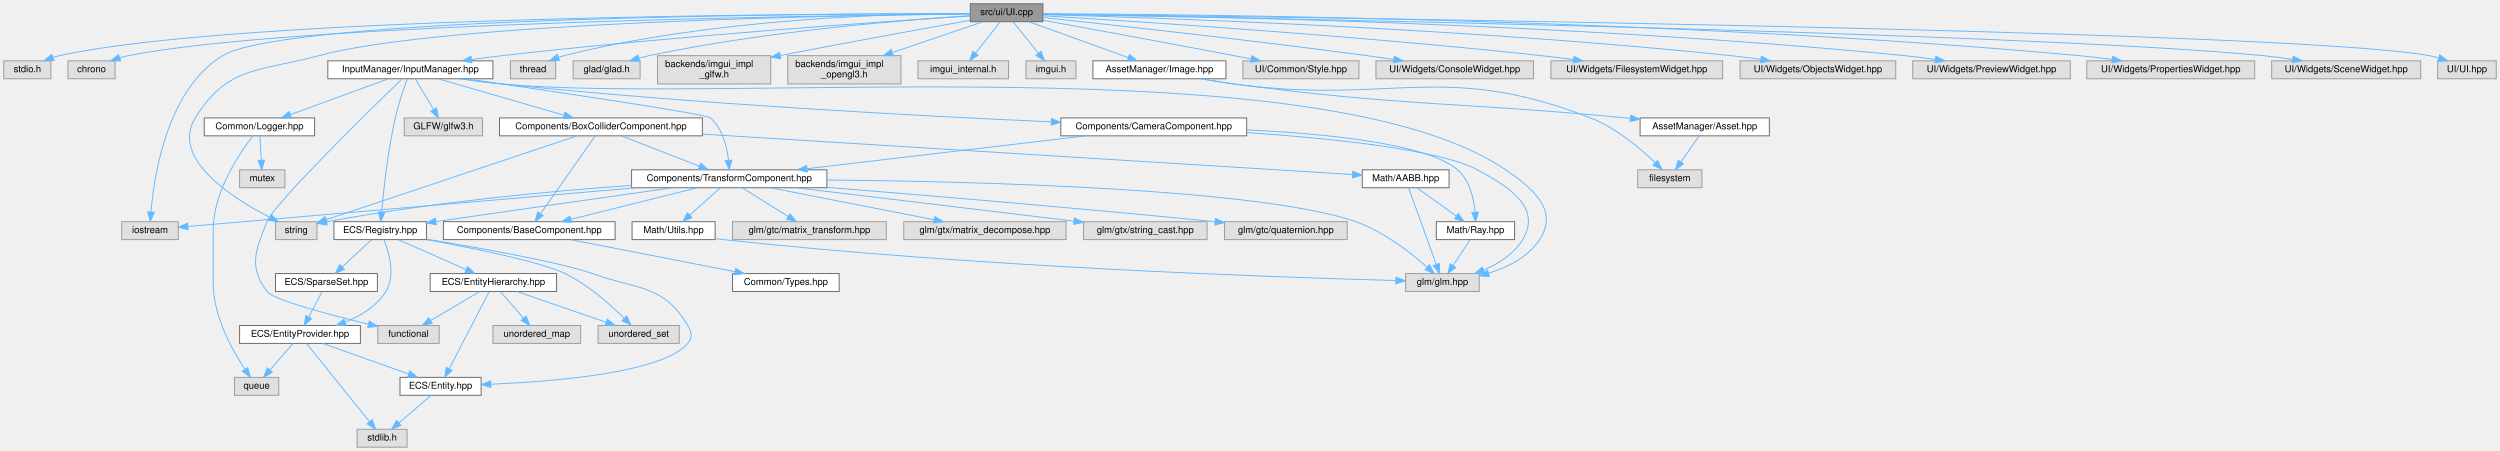
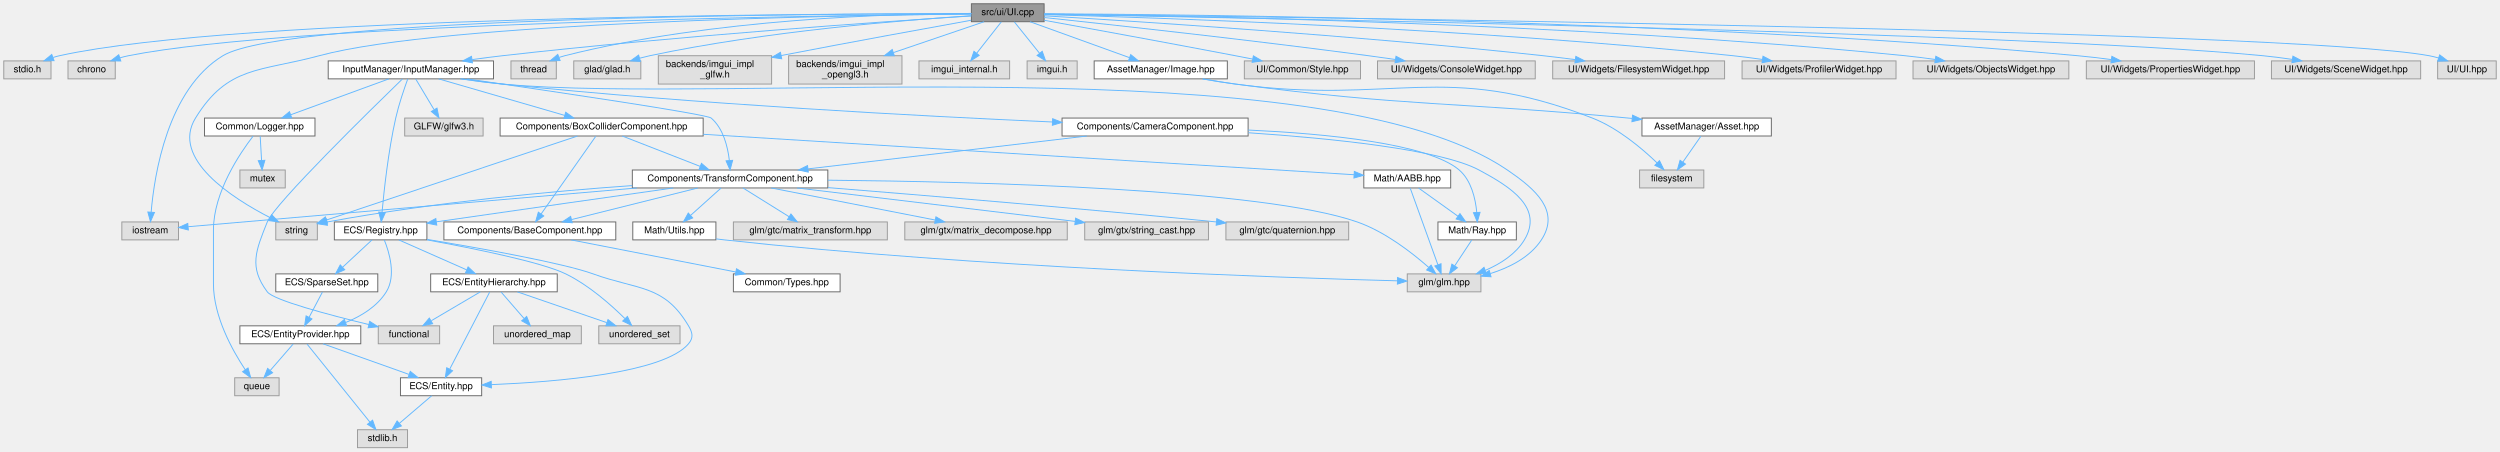
- <svg xmlns="http://www.w3.org/2000/svg" xmlns:xlink="http://www.w3.org/1999/xlink" width="2650pt" height="478pt" viewBox="0.00 0.00 2650.00 478.00">
+ <svg xmlns="http://www.w3.org/2000/svg" xmlns:xlink="http://www.w3.org/1999/xlink" width="2647pt" height="478pt" viewBox="0.00 0.00 2647.00 478.00">
  <g id="graph0" class="graph" transform="scale(1 1) rotate(0) translate(4 474)">
    <g id="Node000001" class="node">
      <g id="a_Node000001">
        <a xlink:title=" ">
          <polygon fill="#999999" stroke="#666666" points="1101.5,-470 1024.5,-470 1024.5,-451 1101.5,-451 1101.5,-470" />
          <text text-anchor="middle" x="1063" y="-458" font-family="Helvetica,sans-Serif" font-size="10.00">src/ui/UI.cpp</text>
        </a>
      </g>
    </g>
    <g id="Node000002" class="node">
      <g id="a_Node000002">
        <a xlink:title=" ">
          <polygon fill="#e0e0e0" stroke="#999999" points="50,-409.5 0,-409.5 0,-390.5 50,-390.5 50,-409.5" />
          <text text-anchor="middle" x="25" y="-397.5" font-family="Helvetica,sans-Serif" font-size="10.00">stdio.h</text>
        </a>
      </g>
    </g>
    <g id="edge1_Node000001_Node000002" class="edge">
      <g id="a_edge1_Node000001_Node000002">
        <a xlink:title=" ">
          <path fill="none" stroke="#63b8ff" d="M1024.31,-459.56C863.56,-459.56 248,-456.76 59,-415 56.77,-414.51 54.5,-413.88 52.25,-413.16" />
          <polygon fill="#63b8ff" stroke="#63b8ff" points="53.22,-409.79 42.62,-409.61 50.79,-416.36 53.22,-409.79" />
        </a>
      </g>
    </g>
    <g id="Node000003" class="node">
      <g id="a_Node000003">
        <a xlink:title=" ">
          <polygon fill="#e0e0e0" stroke="#999999" points="118,-409.5 68,-409.5 68,-390.5 118,-390.5 118,-409.5" />
          <text text-anchor="middle" x="93" y="-397.5" font-family="Helvetica,sans-Serif" font-size="10.00">chrono</text>
        </a>
      </g>
    </g>
    <g id="edge2_Node000001_Node000003" class="edge">
      <g id="a_edge2_Node000001_Node000003">
        <a xlink:title=" ">
          <path fill="none" stroke="#63b8ff" d="M1024.35,-459.18C871.23,-457.66 306.98,-449.78 132,-415 128.99,-414.4 125.91,-413.62 122.85,-412.72" />
          <polygon fill="#63b8ff" stroke="#63b8ff" points="123.91,-409.39 113.32,-409.58 121.72,-416.03 123.91,-409.39" />
        </a>
      </g>
    </g>
    <g id="Node000004" class="node">
      <g id="a_Node000004">
        <a xlink:title=" ">
          <polygon fill="#e0e0e0" stroke="#999999" points="185,-239 125,-239 125,-220 185,-220 185,-239" />
          <text text-anchor="middle" x="155" y="-227" font-family="Helvetica,sans-Serif" font-size="10.00">iostream</text>
        </a>
      </g>
    </g>
    <g id="edge3_Node000001_Node000004" class="edge">
      <g id="a_edge3_Node000001_Node000004">
        <a xlink:title=" ">
          <path fill="none" stroke="#63b8ff" d="M1024.48,-459.55C869.97,-459.48 300.25,-456.4 232,-415 173.39,-379.44 159.38,-288.93 156.04,-249.43" />
          <polygon fill="#63b8ff" stroke="#63b8ff" points="159.53,-249.05 155.33,-239.32 152.54,-249.54 159.53,-249.05" />
        </a>
      </g>
    </g>
    <g id="Node000005" class="node">
      <g id="a_Node000005">
        <a xlink:title=" ">
          <polygon fill="#e0e0e0" stroke="#999999" points="332,-239 288,-239 288,-220 332,-220 332,-239" />
          <text text-anchor="middle" x="310" y="-227" font-family="Helvetica,sans-Serif" font-size="10.00">string</text>
        </a>
      </g>
    </g>
    <g id="edge4_Node000001_Node000005" class="edge">
      <g id="a_edge4_Node000001_Node000005">
        <a xlink:title=" ">
          <path fill="none" stroke="#63b8ff" d="M1024.4,-459.19C893.31,-457.82 466.05,-450.67 334,-415 271.06,-398 237.19,-404.51 203,-349 176.49,-305.96 242.06,-264.1 281.96,-243.58" />
          <polygon fill="#63b8ff" stroke="#63b8ff" points="283.62,-246.67 291.01,-239.07 280.5,-240.41 283.62,-246.67" />
        </a>
      </g>
    </g>
    <g id="Node000006" class="node">
      <g id="a_Node000006">
        <a xlink:title=" ">
          <polygon fill="#e0e0e0" stroke="#999999" points="585,-409.5 537,-409.5 537,-390.5 585,-390.5 585,-409.5" />
          <text text-anchor="middle" x="561" y="-397.5" font-family="Helvetica,sans-Serif" font-size="10.00">thread</text>
        </a>
      </g>
    </g>
    <g id="edge5_Node000001_Node000006" class="edge">
      <g id="a_edge5_Node000001_Node000006">
        <a xlink:title=" ">
          <path fill="none" stroke="#63b8ff" d="M1024.33,-459.8C943.24,-459.56 750,-454.49 594,-415 592.05,-414.51 590.08,-413.92 588.1,-413.26" />
          <polygon fill="#63b8ff" stroke="#63b8ff" points="589.06,-409.88 578.47,-409.58 586.56,-416.42 589.06,-409.88" />
        </a>
      </g>
    </g>
    <g id="Node000007" class="node">
      <g id="a_Node000007">
        <a xlink:title=" ">
          <polygon fill="#e0e0e0" stroke="#999999" points="674.5,-409.5 603.5,-409.5 603.5,-390.5 674.5,-390.5 674.5,-409.5" />
          <text text-anchor="middle" x="639" y="-397.5" font-family="Helvetica,sans-Serif" font-size="10.00">glad/glad.h</text>
        </a>
      </g>
    </g>
    <g id="edge6_Node000001_Node000007" class="edge">
      <g id="a_edge6_Node000001_Node000007">
        <a xlink:title=" ">
          <path fill="none" stroke="#63b8ff" d="M1024.42,-457.33C955.47,-452.93 806.81,-441.08 684,-415 680.53,-414.26 676.95,-413.38 673.39,-412.41" />
          <polygon fill="#63b8ff" stroke="#63b8ff" points="674.12,-408.98 663.54,-409.53 672.16,-415.69 674.12,-408.98" />
        </a>
      </g>
    </g>
    <g id="Node000008" class="node">
      <g id="a_Node000008">
        <a xlink:title=" ">
          <polygon fill="#e0e0e0" stroke="#999999" points="813,-415 693,-415 693,-385 813,-385 813,-415" />
          <text text-anchor="start" x="701" y="-403" font-family="Helvetica,sans-Serif" font-size="10.00">backends/imgui_impl</text>
          <text text-anchor="middle" x="753" y="-392" font-family="Helvetica,sans-Serif" font-size="10.00">_glfw.h</text>
        </a>
      </g>
    </g>
    <g id="edge7_Node000001_Node000008" class="edge">
      <g id="a_edge7_Node000001_Node000008">
        <a xlink:title=" ">
          <path fill="none" stroke="#63b8ff" d="M1024.14,-452.54C978.43,-444.31 899.99,-430.03 823.06,-415.19" />
          <polygon fill="#63b8ff" stroke="#63b8ff" points="823.68,-411.74 813.2,-413.28 822.35,-418.61 823.68,-411.74" />
        </a>
      </g>
    </g>
    <g id="Node000009" class="node">
      <g id="a_Node000009">
        <a xlink:title=" ">
          <polygon fill="#e0e0e0" stroke="#999999" points="951,-415 831,-415 831,-385 951,-385 951,-415" />
          <text text-anchor="start" x="839" y="-403" font-family="Helvetica,sans-Serif" font-size="10.00">backends/imgui_impl</text>
          <text text-anchor="middle" x="891" y="-392" font-family="Helvetica,sans-Serif" font-size="10.00">_opengl3.h</text>
        </a>
      </g>
    </g>
    <g id="edge8_Node000001_Node000009" class="edge">
      <g id="a_edge8_Node000001_Node000009">
        <a xlink:title=" ">
          <path fill="none" stroke="#63b8ff" d="M1037.99,-450.99C1012.91,-442.46 973.58,-429.09 941.91,-418.32" />
          <polygon fill="#63b8ff" stroke="#63b8ff" points="942.95,-414.97 932.35,-415.06 940.69,-421.6 942.95,-414.97" />
        </a>
      </g>
    </g>
    <g id="Node000010" class="node">
      <g id="a_Node000010">
        <a xlink:title=" ">
          <polygon fill="#e0e0e0" stroke="#999999" points="1065,-409.5 969,-409.5 969,-390.5 1065,-390.5 1065,-409.5" />
          <text text-anchor="middle" x="1017" y="-397.5" font-family="Helvetica,sans-Serif" font-size="10.00">imgui_internal.h</text>
        </a>
      </g>
    </g>
    <g id="edge9_Node000001_Node000010" class="edge">
      <g id="a_edge9_Node000001_Node000010">
        <a xlink:title=" ">
          <path fill="none" stroke="#63b8ff" d="M1056.21,-450.87C1049.35,-442.14 1038.57,-428.43 1030.05,-417.59" />
          <polygon fill="#63b8ff" stroke="#63b8ff" points="1032.75,-415.36 1023.82,-409.67 1027.25,-419.69 1032.75,-415.36" />
        </a>
      </g>
    </g>
    <g id="Node000011" class="node">
      <g id="a_Node000011">
        <a xlink:title=" ">
          <polygon fill="#e0e0e0" stroke="#999999" points="1136.5,-409.5 1083.5,-409.5 1083.5,-390.5 1136.5,-390.5 1136.5,-409.5" />
          <text text-anchor="middle" x="1110" y="-397.5" font-family="Helvetica,sans-Serif" font-size="10.00">imgui.h</text>
        </a>
      </g>
    </g>
    <g id="edge10_Node000001_Node000011" class="edge">
      <g id="a_edge10_Node000001_Node000011">
        <a xlink:title=" ">
          <path fill="none" stroke="#63b8ff" d="M1069.94,-450.87C1076.95,-442.14 1087.96,-428.43 1096.67,-417.59" />
          <polygon fill="#63b8ff" stroke="#63b8ff" points="1099.5,-419.66 1103.04,-409.67 1094.04,-415.27 1099.5,-419.66" />
        </a>
      </g>
    </g>
    <g id="Node000012" class="node">
      <g id="a_Node000012">
        <a xlink:href="_image_8hpp.html" target="_top" xlink:title=" ">
          <polygon fill="white" stroke="#666666" points="1295.5,-409.5 1154.5,-409.5 1154.5,-390.5 1295.5,-390.5 1295.5,-409.5" />
          <text text-anchor="middle" x="1225" y="-397.5" font-family="Helvetica,sans-Serif" font-size="10.00">AssetManager/Image.hpp</text>
        </a>
      </g>
    </g>
    <g id="edge11_Node000001_Node000012" class="edge">
      <g id="a_edge11_Node000001_Node000012">
        <a xlink:title=" ">
          <path fill="none" stroke="#63b8ff" d="M1086.56,-450.99C1114.27,-440.99 1160.47,-424.3 1191.81,-412.99" />
          <polygon fill="#63b8ff" stroke="#63b8ff" points="1193.2,-416.21 1201.42,-409.52 1190.82,-409.62 1193.2,-416.21" />
        </a>
      </g>
    </g>
    <g id="Node000015" class="node">
      <g id="a_Node000015">
        <a xlink:href="_input_manager_8hpp.html" target="_top" xlink:title=" ">
          <polygon fill="white" stroke="#666666" points="518.5,-409.5 343.5,-409.5 343.5,-390.5 518.5,-390.5 518.5,-409.5" />
          <text text-anchor="middle" x="431" y="-397.5" font-family="Helvetica,sans-Serif" font-size="10.00">InputManager/InputManager.hpp</text>
        </a>
      </g>
    </g>
    <g id="edge15_Node000001_Node000015" class="edge">
      <g id="a_edge15_Node000001_Node000015">
        <a xlink:title=" ">
          <path fill="none" stroke="#63b8ff" d="M1024.32,-457.09C936.12,-451.41 713.44,-436.08 528,-415 517.62,-413.82 506.64,-412.4 495.95,-410.93" />
          <polygon fill="#63b8ff" stroke="#63b8ff" points="496.21,-407.43 485.81,-409.5 495.23,-414.36 496.21,-407.43" />
        </a>
      </g>
    </g>
    <g id="Node000042" class="node">
      <g id="a_Node000042">
        <a xlink:title=" ">
          <polygon fill="#e0e0e0" stroke="#999999" points="1436.5,-409.5 1313.5,-409.5 1313.5,-390.5 1436.5,-390.5 1436.5,-409.5" />
          <text text-anchor="middle" x="1375" y="-397.5" font-family="Helvetica,sans-Serif" font-size="10.00">UI/Common/Style.hpp</text>
        </a>
      </g>
    </g>
    <g id="edge62_Node000001_Node000042" class="edge">
      <g id="a_edge62_Node000001_Node000042">
        <a xlink:title=" ">
          <path fill="none" stroke="#63b8ff" d="M1101.85,-452.48C1149.5,-443.83 1232.74,-428.6 1304,-415 1309.85,-413.88 1315.97,-412.7 1322.06,-411.51" />
          <polygon fill="#63b8ff" stroke="#63b8ff" points="1323.07,-414.88 1332.22,-409.52 1321.73,-408.01 1323.07,-414.88" />
        </a>
      </g>
    </g>
    <g id="Node000043" class="node">
      <g id="a_Node000043">
        <a xlink:title=" ">
          <polygon fill="#e0e0e0" stroke="#999999" points="1621.5,-409.5 1454.5,-409.5 1454.5,-390.5 1621.5,-390.5 1621.5,-409.5" />
          <text text-anchor="middle" x="1538" y="-397.5" font-family="Helvetica,sans-Serif" font-size="10.00">UI/Widgets/ConsoleWidget.hpp</text>
        </a>
      </g>
    </g>
    <g id="edge63_Node000001_Node000043" class="edge">
      <g id="a_edge63_Node000001_Node000043">
        <a xlink:title=" ">
          <path fill="none" stroke="#63b8ff" d="M1101.55,-455.44C1170.53,-448.08 1319.59,-431.74 1445,-415 1454.15,-413.78 1463.8,-412.41 1473.27,-411.03" />
          <polygon fill="#63b8ff" stroke="#63b8ff" points="1474.08,-414.45 1483.46,-409.52 1473.05,-407.52 1474.08,-414.45" />
        </a>
      </g>
    </g>
    <g id="Node000044" class="node">
      <g id="a_Node000044">
        <a xlink:title=" ">
          <polygon fill="#e0e0e0" stroke="#999999" points="1822,-409.5 1640,-409.5 1640,-390.5 1822,-390.5 1822,-409.5" />
          <text text-anchor="middle" x="1731" y="-397.5" font-family="Helvetica,sans-Serif" font-size="10.00">UI/Widgets/FilesystemWidget.hpp</text>
        </a>
      </g>
    </g>
    <g id="edge64_Node000001_Node000044" class="edge">
      <g id="a_edge64_Node000001_Node000044">
        <a xlink:title=" ">
          <path fill="none" stroke="#63b8ff" d="M1101.57,-457.27C1193.32,-451.78 1431.71,-436.51 1630,-415 1640.91,-413.82 1652.47,-412.38 1663.71,-410.89" />
          <polygon fill="#63b8ff" stroke="#63b8ff" points="1664.48,-414.32 1673.92,-409.51 1663.54,-407.39 1664.48,-414.32" />
        </a>
      </g>
    </g>
    <g id="Node000045" class="node">
      <g id="a_Node000045">
        <a xlink:title=" ">
-           <polygon fill="#e0e0e0" stroke="#999999" points="2005.5,-409.5 1840.5,-409.5 1840.5,-390.5 2005.5,-390.5 2005.5,-409.5" />
-           <text text-anchor="middle" x="1923" y="-397.5" font-family="Helvetica,sans-Serif" font-size="10.00">UI/Widgets/ObjectsWidget.hpp</text>
+           <polygon fill="#e0e0e0" stroke="#999999" points="2003.5,-409.5 1840.5,-409.5 1840.5,-390.5 2003.5,-390.5 2003.5,-409.5" />
+           <text text-anchor="middle" x="1922" y="-397.5" font-family="Helvetica,sans-Serif" font-size="10.00">UI/Widgets/ProfilerWidget.hpp</text>
        </a>
      </g>
    </g>
    <g id="edge65_Node000001_Node000045" class="edge">
      <g id="a_edge65_Node000001_Node000045">
        <a xlink:title=" ">
-           <path fill="none" stroke="#63b8ff" d="M1101.86,-458.53C1214.76,-455.43 1552.39,-444.21 1831,-415 1841.23,-413.93 1852.06,-412.52 1862.56,-411.02" />
-           <polygon fill="#63b8ff" stroke="#63b8ff" points="1863.11,-414.47 1872.49,-409.55 1862.09,-407.55 1863.11,-414.47" />
+           <path fill="none" stroke="#63b8ff" d="M1101.87,-458.55C1214.77,-455.51 1552.41,-444.43 1831,-415 1841.01,-413.94 1851.61,-412.56 1861.9,-411.07" />
+           <polygon fill="#63b8ff" stroke="#63b8ff" points="1862.67,-414.49 1872.05,-409.56 1861.64,-407.57 1862.67,-414.49" />
        </a>
      </g>
    </g>
    <g id="Node000046" class="node">
      <g id="a_Node000046">
        <a xlink:title=" ">
-           <polygon fill="#e0e0e0" stroke="#999999" points="2190.5,-409.5 2023.5,-409.5 2023.5,-390.5 2190.5,-390.5 2190.5,-409.5" />
-           <text text-anchor="middle" x="2107" y="-397.5" font-family="Helvetica,sans-Serif" font-size="10.00">UI/Widgets/PreviewWidget.hpp</text>
+           <polygon fill="#e0e0e0" stroke="#999999" points="2186.5,-409.5 2021.5,-409.5 2021.5,-390.5 2186.5,-390.5 2186.5,-409.5" />
+           <text text-anchor="middle" x="2104" y="-397.5" font-family="Helvetica,sans-Serif" font-size="10.00">UI/Widgets/ObjectsWidget.hpp</text>
        </a>
      </g>
    </g>
    <g id="edge66_Node000001_Node000046" class="edge">
      <g id="a_edge66_Node000001_Node000046">
        <a xlink:title=" ">
-           <path fill="none" stroke="#63b8ff" d="M1101.65,-459.14C1231.13,-457.62 1661.41,-450.07 2015,-415 2025.48,-413.96 2036.58,-412.54 2047.32,-411.01" />
-           <polygon fill="#63b8ff" stroke="#63b8ff" points="2048.08,-414.43 2057.46,-409.51 2047.06,-407.51 2048.08,-414.43" />
+           <path fill="none" stroke="#63b8ff" d="M1101.57,-459.16C1230.79,-457.69 1660.19,-450.3 2013,-415 2023.37,-413.96 2034.35,-412.55 2044.97,-411.01" />
+           <polygon fill="#63b8ff" stroke="#63b8ff" points="2045.63,-414.45 2055,-409.51 2044.6,-407.53 2045.63,-414.45" />
        </a>
      </g>
    </g>
    <g id="Node000047" class="node">
      <g id="a_Node000047">
        <a xlink:title=" ">
-           <polygon fill="#e0e0e0" stroke="#999999" points="2386,-409.5 2208,-409.5 2208,-390.5 2386,-390.5 2386,-409.5" />
-           <text text-anchor="middle" x="2297" y="-397.5" font-family="Helvetica,sans-Serif" font-size="10.00">UI/Widgets/PropertiesWidget.hpp</text>
+           <polygon fill="#e0e0e0" stroke="#999999" points="2383,-409.5 2205,-409.5 2205,-390.5 2383,-390.5 2383,-409.5" />
+           <text text-anchor="middle" x="2294" y="-397.5" font-family="Helvetica,sans-Serif" font-size="10.00">UI/Widgets/PropertiesWidget.hpp</text>
        </a>
      </g>
    </g>
    <g id="edge67_Node000001_Node000047" class="edge">
      <g id="a_edge67_Node000001_Node000047">
        <a xlink:title=" ">
-           <path fill="none" stroke="#63b8ff" d="M1101.87,-459.44C1246.98,-458.93 1770.65,-454.28 2200,-415 2211.34,-413.96 2223.37,-412.51 2234.97,-410.93" />
-           <polygon fill="#63b8ff" stroke="#63b8ff" points="2235.6,-414.38 2245.02,-409.52 2234.63,-407.45 2235.6,-414.38" />
+           <path fill="none" stroke="#63b8ff" d="M1101.73,-459.42C1246.32,-458.8 1768.13,-453.86 2196,-415 2207.45,-413.96 2219.61,-412.51 2231.33,-410.93" />
+           <polygon fill="#63b8ff" stroke="#63b8ff" points="2232.05,-414.36 2241.48,-409.52 2231.09,-407.43 2232.05,-414.36" />
        </a>
      </g>
    </g>
    <g id="Node000048" class="node">
      <g id="a_Node000048">
        <a xlink:title=" ">
-           <polygon fill="#e0e0e0" stroke="#999999" points="2562,-409.5 2404,-409.5 2404,-390.5 2562,-390.5 2562,-409.5" />
-           <text text-anchor="middle" x="2483" y="-397.5" font-family="Helvetica,sans-Serif" font-size="10.00">UI/Widgets/SceneWidget.hpp</text>
+           <polygon fill="#e0e0e0" stroke="#999999" points="2559,-409.5 2401,-409.5 2401,-390.5 2559,-390.5 2559,-409.5" />
+           <text text-anchor="middle" x="2480" y="-397.5" font-family="Helvetica,sans-Serif" font-size="10.00">UI/Widgets/SceneWidget.hpp</text>
        </a>
      </g>
    </g>
    <g id="edge68_Node000001_Node000048" class="edge">
      <g id="a_edge68_Node000001_Node000048">
        <a xlink:title=" ">
-           <path fill="none" stroke="#63b8ff" d="M1101.6,-458.86C1292.18,-455.6 2134.16,-440.01 2395,-415 2405.05,-414.04 2415.69,-412.65 2425.97,-411.13" />
-           <polygon fill="#63b8ff" stroke="#63b8ff" points="2426.75,-414.55 2436.1,-409.57 2425.68,-407.63 2426.75,-414.55" />
+           <path fill="none" stroke="#63b8ff" d="M1101.51,-458.86C1291.67,-455.59 2131.75,-439.96 2392,-415 2402.05,-414.04 2412.69,-412.65 2422.97,-411.13" />
+           <polygon fill="#63b8ff" stroke="#63b8ff" points="2423.75,-414.55 2433.1,-409.57 2422.68,-407.63 2423.75,-414.55" />
        </a>
      </g>
    </g>
    <g id="Node000049" class="node">
      <g id="a_Node000049">
        <a xlink:title=" ">
-           <polygon fill="#e0e0e0" stroke="#999999" points="2642,-409.5 2580,-409.5 2580,-390.5 2642,-390.5 2642,-409.5" />
-           <text text-anchor="middle" x="2611" y="-397.5" font-family="Helvetica,sans-Serif" font-size="10.00">UI/UI.hpp</text>
+           <polygon fill="#e0e0e0" stroke="#999999" points="2639,-409.5 2577,-409.5 2577,-390.5 2639,-390.5 2639,-409.5" />
+           <text text-anchor="middle" x="2608" y="-397.5" font-family="Helvetica,sans-Serif" font-size="10.00">UI/UI.hpp</text>
        </a>
      </g>
    </g>
    <g id="edge69_Node000001_Node000049" class="edge">
      <g id="a_edge69_Node000001_Node000049">
        <a xlink:title=" ">
-           <path fill="none" stroke="#63b8ff" d="M1101.56,-459.07C1322.48,-456.5 2422.83,-442.43 2571,-415 2574.26,-414.4 2577.6,-413.57 2580.91,-412.63" />
-           <polygon fill="#63b8ff" stroke="#63b8ff" points="2582.13,-415.91 2590.57,-409.5 2579.98,-409.25 2582.13,-415.91" />
+           <path fill="none" stroke="#63b8ff" d="M1101.85,-459.06C1323.16,-456.48 2420.21,-442.37 2568,-415 2571.26,-414.4 2574.6,-413.57 2577.91,-412.63" />
+           <polygon fill="#63b8ff" stroke="#63b8ff" points="2579.13,-415.91 2587.57,-409.5 2576.98,-409.25 2579.13,-415.91" />
        </a>
      </g>
    </g>
    <g id="Node000013" class="node">
      <g id="a_Node000013">
        <a xlink:title=" ">
          <polygon fill="#e0e0e0" stroke="#999999" points="1800,-294 1732,-294 1732,-275 1800,-275 1800,-294" />
          <text text-anchor="middle" x="1766" y="-282" font-family="Helvetica,sans-Serif" font-size="10.00">filesystem</text>
        </a>
      </g>
    </g>
    <g id="edge12_Node000012_Node000013" class="edge">
      <g id="a_edge12_Node000012_Node000013">
        <a xlink:title=" ">
          <path fill="none" stroke="#63b8ff" d="M1269.61,-390.45C1280.81,-388.48 1292.82,-386.52 1304,-385 1471.22,-362.26 1524.73,-410.2 1682,-349 1708.98,-338.5 1734.73,-316.68 1750.45,-301.57" />
          <polygon fill="#63b8ff" stroke="#63b8ff" points="1753.06,-303.91 1757.7,-294.38 1748.14,-298.94 1753.06,-303.91" />
        </a>
      </g>
    </g>
    <g id="Node000014" class="node">
      <g id="a_Node000014">
        <a xlink:href="_asset_8hpp.html" target="_top" xlink:title=" ">
          <polygon fill="white" stroke="#666666" points="1871.5,-349 1734.5,-349 1734.5,-330 1871.5,-330 1871.5,-349" />
          <text text-anchor="middle" x="1803" y="-337" font-family="Helvetica,sans-Serif" font-size="10.00">AssetManager/Asset.hpp</text>
        </a>
      </g>
    </g>
    <g id="edge13_Node000012_Node000014" class="edge">
      <g id="a_edge13_Node000012_Node000014">
        <a xlink:title=" ">
          <path fill="none" stroke="#63b8ff" d="M1269.18,-390.45C1280.5,-388.46 1292.68,-386.49 1304,-385 1487.99,-360.78 1535.24,-366.45 1720,-349 1721.3,-348.88 1722.61,-348.75 1723.93,-348.63" />
          <polygon fill="#63b8ff" stroke="#63b8ff" points="1724.55,-352.08 1734.17,-347.63 1723.87,-345.12 1724.55,-352.08" />
        </a>
      </g>
    </g>
    <g id="edge14_Node000014_Node000013" class="edge">
      <g id="a_edge14_Node000014_Node000013">
        <a xlink:title=" ">
          <path fill="none" stroke="#63b8ff" d="M1796.89,-329.75C1791.72,-322.34 1784.15,-311.5 1777.81,-302.41" />
          <polygon fill="#63b8ff" stroke="#63b8ff" points="1780.59,-300.29 1772,-294.09 1774.85,-304.29 1780.59,-300.29" />
        </a>
      </g>
    </g>
    <g id="Node000016" class="node">
      <g id="a_Node000016">
        <a xlink:title=" ">
          <polygon fill="#e0e0e0" stroke="#999999" points="461.5,-129 396.5,-129 396.5,-110 461.5,-110 461.5,-129" />
          <text text-anchor="middle" x="429" y="-117" font-family="Helvetica,sans-Serif" font-size="10.00">functional</text>
        </a>
      </g>
    </g>
    <g id="edge16_Node000015_Node000016" class="edge">
      <g id="a_edge16_Node000015_Node000016">
        <a xlink:title=" ">
          <path fill="none" stroke="#63b8ff" d="M422.03,-390.34C390.56,-359.84 286.71,-258.3 279,-239 266.8,-208.46 259.33,-191.36 279,-165 285.62,-156.13 344.58,-140.53 386.57,-130.35" />
          <polygon fill="#63b8ff" stroke="#63b8ff" points="387.4,-133.75 396.3,-128.01 385.76,-126.94 387.4,-133.75" />
        </a>
      </g>
    </g>
    <g id="Node000017" class="node">
      <g id="a_Node000017">
        <a xlink:title=" ">
          <polygon fill="#e0e0e0" stroke="#999999" points="507.5,-349 424.5,-349 424.5,-330 507.5,-330 507.5,-349" />
          <text text-anchor="middle" x="466" y="-337" font-family="Helvetica,sans-Serif" font-size="10.00">GLFW/glfw3.h</text>
        </a>
      </g>
    </g>
    <g id="edge17_Node000015_Node000017" class="edge">
      <g id="a_edge17_Node000015_Node000017">
        <a xlink:title=" ">
          <path fill="none" stroke="#63b8ff" d="M436.16,-390.37C441.23,-381.9 449.1,-368.74 455.49,-358.07" />
          <polygon fill="#63b8ff" stroke="#63b8ff" points="458.68,-359.55 460.81,-349.17 452.68,-355.95 458.68,-359.55" />
        </a>
      </g>
    </g>
    <g id="Node000018" class="node">
      <g id="a_Node000018">
        <a xlink:title=" ">
          <polygon fill="#e0e0e0" stroke="#999999" points="1564,-184 1486,-184 1486,-165 1564,-165 1564,-184" />
          <text text-anchor="middle" x="1525" y="-172" font-family="Helvetica,sans-Serif" font-size="10.00">glm/glm.hpp</text>
        </a>
      </g>
    </g>
    <g id="edge18_Node000015_Node000018" class="edge">
      <g id="a_edge18_Node000015_Node000018">
        <a xlink:title=" ">
          <path fill="none" stroke="#63b8ff" d="M483.24,-390.5C497.71,-388.41 513.43,-386.38 528,-385 764.26,-362.68 1395.82,-427.52 1592,-294 1622.24,-273.42 1648.09,-250.56 1628,-220 1615.86,-201.53 1594.26,-190.7 1573.96,-184.35" />
          <polygon fill="#63b8ff" stroke="#63b8ff" points="1574.72,-180.93 1564.15,-181.58 1572.82,-187.67 1574.72,-180.93" />
        </a>
      </g>
    </g>
    <g id="Node000019" class="node">
      <g id="a_Node000019">
        <a xlink:href="_registry_8hpp.html" target="_top" xlink:title=" ">
          <polygon fill="white" stroke="#666666" points="448,-239 350,-239 350,-220 448,-220 448,-239" />
          <text text-anchor="middle" x="399" y="-227" font-family="Helvetica,sans-Serif" font-size="10.00">ECS/Registry.hpp</text>
        </a>
      </g>
    </g>
    <g id="edge19_Node000015_Node000019" class="edge">
      <g id="a_edge19_Node000015_Node000019">
        <a xlink:title=" ">
          <path fill="none" stroke="#63b8ff" d="M427.69,-390.28C424.07,-380.4 418.33,-363.76 415,-349 407.15,-314.19 402.63,-272.71 400.5,-249.2" />
          <polygon fill="#63b8ff" stroke="#63b8ff" points="403.99,-248.88 399.65,-239.22 397.01,-249.48 403.99,-248.88" />
        </a>
      </g>
    </g>
    <g id="Node000028" class="node">
      <g id="a_Node000028">
        <a xlink:href="_logger_8hpp.html" target="_top" xlink:title=" ">
          <polygon fill="white" stroke="#666666" points="329.5,-349 212.5,-349 212.5,-330 329.5,-330 329.5,-349" />
          <text text-anchor="middle" x="271" y="-337" font-family="Helvetica,sans-Serif" font-size="10.00">Common/Logger.hpp</text>
        </a>
      </g>
    </g>
    <g id="edge34_Node000015_Node000028" class="edge">
      <g id="a_edge34_Node000015_Node000028">
        <a xlink:title=" ">
          <path fill="none" stroke="#63b8ff" d="M407.73,-390.49C380.36,-380.49 334.73,-363.8 303.78,-352.49" />
          <polygon fill="#63b8ff" stroke="#63b8ff" points="304.89,-349.16 294.29,-349.02 302.48,-355.74 304.89,-349.16" />
        </a>
      </g>
    </g>
    <g id="Node000030" class="node">
      <g id="a_Node000030">
        <a xlink:href="_camera_component_8hpp.html" target="_top" xlink:title=" ">
          <polygon fill="white" stroke="#666666" points="1317.5,-349 1120.5,-349 1120.5,-330 1317.5,-330 1317.5,-349" />
          <text text-anchor="middle" x="1219" y="-337" font-family="Helvetica,sans-Serif" font-size="10.00">Components/CameraComponent.hpp</text>
        </a>
      </g>
    </g>
    <g id="edge37_Node000015_Node000030" class="edge">
      <g id="a_edge37_Node000015_Node000030">
        <a xlink:title=" ">
          <path fill="none" stroke="#63b8ff" d="M484.78,-390.47C498.82,-388.45 513.95,-386.46 528,-385 733.3,-363.61 974.06,-350.89 1110.35,-344.84" />
          <polygon fill="#63b8ff" stroke="#63b8ff" points="1110.55,-348.33 1120.39,-344.4 1110.24,-341.34 1110.55,-348.33" />
        </a>
      </g>
    </g>
    <g id="Node000032" class="node">
      <g id="a_Node000032">
        <a xlink:href="_transform_component_8hpp.html" target="_top" xlink:title=" ">
          <polygon fill="white" stroke="#666666" points="872.5,-294 665.5,-294 665.5,-275 872.5,-275 872.5,-294" />
          <text text-anchor="middle" x="769" y="-282" font-family="Helvetica,sans-Serif" font-size="10.00">Components/TransformComponent.hpp</text>
        </a>
      </g>
    </g>
    <g id="edge61_Node000015_Node000032" class="edge">
      <g id="a_edge61_Node000015_Node000032">
        <a xlink:title=" ">
          <path fill="none" stroke="#63b8ff" d="M490.42,-390.46C581.1,-377.32 744.12,-353.2 749,-349 761.86,-337.93 766.54,-318.68 768.21,-304.27" />
          <polygon fill="#63b8ff" stroke="#63b8ff" points="771.72,-304.24 768.99,-294 764.74,-303.71 771.72,-304.24" />
        </a>
      </g>
    </g>
    <g id="Node000040" class="node">
      <g id="a_Node000040">
        <a xlink:href="_box_collider_component_8hpp.html" target="_top" xlink:title=" ">
          <polygon fill="white" stroke="#666666" points="740.5,-349 525.5,-349 525.5,-330 740.5,-330 740.5,-349" />
          <text text-anchor="middle" x="633" y="-337" font-family="Helvetica,sans-Serif" font-size="10.00">Components/BoxColliderComponent.hpp</text>
        </a>
      </g>
    </g>
    <g id="edge54_Node000015_Node000040" class="edge">
      <g id="a_edge54_Node000015_Node000040">
        <a xlink:title=" ">
          <path fill="none" stroke="#63b8ff" d="M460.37,-390.49C495.6,-380.29 554.79,-363.15 593.87,-351.83" />
          <polygon fill="#63b8ff" stroke="#63b8ff" points="594.96,-355.16 603.59,-349.02 593.01,-348.44 594.96,-355.16" />
        </a>
      </g>
    </g>
    <g id="Node000020" class="node">
      <g id="a_Node000020">
        <a xlink:title=" ">
          <polygon fill="#e0e0e0" stroke="#999999" points="716,-129 630,-129 630,-110 716,-110 716,-129" />
          <text text-anchor="middle" x="673" y="-117" font-family="Helvetica,sans-Serif" font-size="10.00">unordered_set</text>
        </a>
      </g>
    </g>
    <g id="edge20_Node000019_Node000020" class="edge">
      <g id="a_edge20_Node000019_Node000020">
        <a xlink:title=" ">
          <path fill="none" stroke="#63b8ff" d="M448.14,-220C497.41,-211 569.51,-196.42 595,-184 619.37,-172.13 642.87,-151.3 657.59,-136.75" />
          <polygon fill="#63b8ff" stroke="#63b8ff" points="660.3,-138.99 664.82,-129.4 655.31,-134.08 660.3,-138.99" />
        </a>
      </g>
    </g>
    <g id="Node000021" class="node">
      <g id="a_Node000021">
        <a xlink:href="_entity_8hpp.html" target="_top" xlink:title=" ">
          <polygon fill="white" stroke="#666666" points="506,-74 420,-74 420,-55 506,-55 506,-74" />
          <text text-anchor="middle" x="463" y="-62" font-family="Helvetica,sans-Serif" font-size="10.00">ECS/Entity.hpp</text>
        </a>
      </g>
    </g>
    <g id="edge21_Node000019_Node000021" class="edge">
      <g id="a_edge21_Node000019_Node000021">
        <a xlink:title=" ">
          <path fill="none" stroke="#63b8ff" d="M448.33,-220.54C504.44,-211.17 592.36,-195.44 624,-184 672.07,-166.62 698.89,-172.94 725,-129 729.31,-121.74 730.45,-116.45 725,-110 698.84,-79.03 585.14,-69.61 516.41,-66.75" />
          <polygon fill="#63b8ff" stroke="#63b8ff" points="516.32,-63.24 506.2,-66.36 516.06,-70.24 516.32,-63.24" />
        </a>
      </g>
    </g>
    <g id="Node000023" class="node">
      <g id="a_Node000023">
        <a xlink:href="_entity_hierarchy_8hpp.html" target="_top" xlink:title=" ">
          <polygon fill="white" stroke="#666666" points="586,-184 452,-184 452,-165 586,-165 586,-184" />
          <text text-anchor="middle" x="519" y="-172" font-family="Helvetica,sans-Serif" font-size="10.00">ECS/EntityHierarchy.hpp</text>
        </a>
      </g>
    </g>
    <g id="edge23_Node000019_Node000023" class="edge">
      <g id="a_edge23_Node000019_Node000023">
        <a xlink:title=" ">
          <path fill="none" stroke="#63b8ff" d="M418.28,-219.98C437.67,-211.42 467.81,-198.11 490.07,-188.28" />
          <polygon fill="#63b8ff" stroke="#63b8ff" points="491.64,-191.41 499.37,-184.17 488.81,-185.01 491.64,-191.41" />
        </a>
      </g>
    </g>
    <g id="Node000025" class="node">
      <g id="a_Node000025">
        <a xlink:href="_entity_provider_8hpp.html" target="_top" xlink:title="Manages a pool of unused entity identifiers and provides mechanisms for requesting and removing them.">
          <polygon fill="white" stroke="#666666" points="378,-129 250,-129 250,-110 378,-110 378,-129" />
          <text text-anchor="middle" x="314" y="-117" font-family="Helvetica,sans-Serif" font-size="10.00">ECS/EntityProvider.hpp</text>
        </a>
      </g>
    </g>
    <g id="edge28_Node000019_Node000025" class="edge">
      <g id="a_edge28_Node000019_Node000025">
        <a xlink:title=" ">
          <path fill="none" stroke="#63b8ff" d="M402.89,-219.94C408.14,-206.98 415.67,-182.1 405,-165 395.35,-149.54 378.59,-139.3 362.07,-132.59" />
          <polygon fill="#63b8ff" stroke="#63b8ff" points="363.02,-129.21 352.42,-129.04 360.6,-135.78 363.02,-129.21" />
        </a>
      </g>
    </g>
    <g id="Node000027" class="node">
      <g id="a_Node000027">
        <a xlink:href="_sparse_set_8hpp.html" target="_top" xlink:title=" ">
          <polygon fill="white" stroke="#666666" points="396,-184 288,-184 288,-165 396,-165 396,-184" />
          <text text-anchor="middle" x="342" y="-172" font-family="Helvetica,sans-Serif" font-size="10.00">ECS/SparseSet.hpp</text>
        </a>
      </g>
    </g>
    <g id="edge32_Node000019_Node000027" class="edge">
      <g id="a_edge32_Node000019_Node000027">
        <a xlink:title=" ">
          <path fill="none" stroke="#63b8ff" d="M389.84,-219.98C381.5,-212.23 368.97,-200.58 358.82,-191.14" />
          <polygon fill="#63b8ff" stroke="#63b8ff" points="361.03,-188.42 351.32,-184.17 356.26,-193.54 361.03,-188.42" />
        </a>
      </g>
    </g>
    <g id="Node000022" class="node">
      <g id="a_Node000022">
        <a xlink:title=" ">
          <polygon fill="#e0e0e0" stroke="#999999" points="427.5,-19 374.5,-19 374.5,0 427.5,0 427.5,-19" />
          <text text-anchor="middle" x="401" y="-7" font-family="Helvetica,sans-Serif" font-size="10.00">stdlib.h</text>
        </a>
      </g>
    </g>
    <g id="edge22_Node000021_Node000022" class="edge">
      <g id="a_edge22_Node000021_Node000022">
        <a xlink:title=" ">
          <path fill="none" stroke="#63b8ff" d="M453.04,-54.98C443.87,-47.15 430.06,-35.34 418.97,-25.86" />
          <polygon fill="#63b8ff" stroke="#63b8ff" points="421.02,-23.01 411.14,-19.17 416.47,-28.33 421.02,-23.01" />
        </a>
      </g>
    </g>
    <g id="edge24_Node000023_Node000016" class="edge">
      <g id="a_edge24_Node000023_Node000016">
        <a xlink:title=" ">
          <path fill="none" stroke="#63b8ff" d="M504.54,-164.98C490.58,-156.77 469.21,-144.18 452.75,-134.49" />
          <polygon fill="#63b8ff" stroke="#63b8ff" points="454.12,-131.23 443.72,-129.17 450.56,-137.26 454.12,-131.23" />
        </a>
      </g>
    </g>
    <g id="edge25_Node000023_Node000020" class="edge">
      <g id="a_edge25_Node000023_Node000020">
        <a xlink:title=" ">
          <path fill="none" stroke="#63b8ff" d="M543.74,-164.98C569.37,-156.16 609.63,-142.31 638.41,-132.41" />
          <polygon fill="#63b8ff" stroke="#63b8ff" points="639.75,-135.65 648.06,-129.08 637.47,-129.03 639.75,-135.65" />
        </a>
      </g>
    </g>
    <g id="edge27_Node000023_Node000021" class="edge">
      <g id="a_edge27_Node000023_Node000021">
        <a xlink:title=" ">
          <path fill="none" stroke="#63b8ff" d="M514.42,-164.66C505.22,-146.93 484.38,-106.73 472.24,-83.32" />
          <polygon fill="#63b8ff" stroke="#63b8ff" points="475.2,-81.42 467.49,-74.16 468.99,-84.65 475.2,-81.42" />
        </a>
      </g>
    </g>
    <g id="Node000024" class="node">
      <g id="a_Node000024">
        <a xlink:title=" ">
          <polygon fill="#e0e0e0" stroke="#999999" points="611.5,-129 518.5,-129 518.5,-110 611.5,-110 611.5,-129" />
          <text text-anchor="middle" x="565" y="-117" font-family="Helvetica,sans-Serif" font-size="10.00">unordered_map</text>
        </a>
      </g>
    </g>
    <g id="edge26_Node000023_Node000024" class="edge">
      <g id="a_edge26_Node000023_Node000024">
        <a xlink:title=" ">
          <path fill="none" stroke="#63b8ff" d="M526.6,-164.75C533.16,-157.18 542.82,-146.05 550.81,-136.84" />
          <polygon fill="#63b8ff" stroke="#63b8ff" points="553.63,-138.94 557.55,-129.09 548.35,-134.35 553.63,-138.94" />
        </a>
      </g>
    </g>
    <g id="edge31_Node000025_Node000021" class="edge">
      <g id="a_edge31_Node000025_Node000021">
        <a xlink:title=" ">
          <path fill="none" stroke="#63b8ff" d="M337.94,-109.98C362.56,-101.23 401.12,-87.51 428.92,-77.62" />
          <polygon fill="#63b8ff" stroke="#63b8ff" points="430.38,-80.82 438.62,-74.17 428.03,-74.22 430.38,-80.82" />
        </a>
      </g>
    </g>
    <g id="edge29_Node000025_Node000022" class="edge">
      <g id="a_edge29_Node000025_Node000022">
        <a xlink:title=" ">
          <path fill="none" stroke="#63b8ff" d="M321.12,-109.66C335.66,-91.61 368.96,-50.28 387.65,-27.08" />
          <polygon fill="#63b8ff" stroke="#63b8ff" points="390.48,-29.14 394.03,-19.16 385.03,-24.75 390.48,-29.14" />
        </a>
      </g>
    </g>
    <g id="Node000026" class="node">
      <g id="a_Node000026">
        <a xlink:title=" ">
          <polygon fill="#e0e0e0" stroke="#999999" points="291.5,-74 244.5,-74 244.5,-55 291.5,-55 291.5,-74" />
          <text text-anchor="middle" x="268" y="-62" font-family="Helvetica,sans-Serif" font-size="10.00">queue</text>
        </a>
      </g>
    </g>
    <g id="edge30_Node000025_Node000026" class="edge">
      <g id="a_edge30_Node000025_Node000026">
        <a xlink:title=" ">
          <path fill="none" stroke="#63b8ff" d="M306.4,-109.75C299.84,-102.18 290.18,-91.05 282.19,-81.84" />
          <polygon fill="#63b8ff" stroke="#63b8ff" points="284.65,-79.35 275.45,-74.09 279.37,-83.94 284.65,-79.35" />
        </a>
      </g>
    </g>
    <g id="edge33_Node000027_Node000025" class="edge">
      <g id="a_edge33_Node000027_Node000025">
        <a xlink:title=" ">
          <path fill="none" stroke="#63b8ff" d="M337.38,-164.75C333.54,-157.49 327.98,-146.95 323.24,-137.98" />
          <polygon fill="#63b8ff" stroke="#63b8ff" points="326.3,-136.3 318.54,-129.09 320.11,-139.57 326.3,-136.3" />
        </a>
      </g>
    </g>
    <g id="edge36_Node000028_Node000026" class="edge">
      <g id="a_edge36_Node000028_Node000026">
        <a xlink:title=" ">
          <path fill="none" stroke="#63b8ff" d="M263.98,-329.87C250.43,-312.3 222,-270.65 222,-230.5 222,-230.5 222,-230.5 222,-173.5 222,-139.04 242.07,-102.98 255.7,-82.47" />
          <polygon fill="#63b8ff" stroke="#63b8ff" points="258.6,-84.42 261.41,-74.2 252.85,-80.44 258.6,-84.42" />
        </a>
      </g>
    </g>
    <g id="Node000029" class="node">
      <g id="a_Node000029">
        <a xlink:title=" ">
          <polygon fill="#e0e0e0" stroke="#999999" points="298,-294 250,-294 250,-275 298,-275 298,-294" />
          <text text-anchor="middle" x="274" y="-282" font-family="Helvetica,sans-Serif" font-size="10.00">mutex</text>
        </a>
      </g>
    </g>
    <g id="edge35_Node000028_Node000029" class="edge">
      <g id="a_edge35_Node000028_Node000029">
        <a xlink:title=" ">
          <path fill="none" stroke="#63b8ff" d="M271.5,-329.75C271.89,-322.8 272.45,-312.85 272.95,-304.13" />
          <polygon fill="#63b8ff" stroke="#63b8ff" points="276.44,-304.27 273.51,-294.09 269.45,-303.88 276.44,-304.27" />
        </a>
      </g>
    </g>
    <g id="edge38_Node000030_Node000018" class="edge">
      <g id="a_edge38_Node000030_Node000018">
        <a xlink:title=" ">
          <path fill="none" stroke="#63b8ff" d="M1317.88,-333.43C1403.88,-327.63 1520.96,-315.95 1562,-294 1596.57,-275.51 1630.3,-253.54 1610,-220 1600.86,-204.89 1584.71,-194.67 1568.93,-187.87" />
          <polygon fill="#63b8ff" stroke="#63b8ff" points="1569.81,-184.46 1559.22,-184.07 1567.26,-190.97 1569.81,-184.46" />
        </a>
      </g>
    </g>
    <g id="Node000031" class="node">
      <g id="a_Node000031">
        <a xlink:href="_ray_8hpp.html" target="_top" xlink:title=" ">
          <polygon fill="white" stroke="#666666" points="1601.5,-239 1518.5,-239 1518.5,-220 1601.5,-220 1601.5,-239" />
          <text text-anchor="middle" x="1560" y="-227" font-family="Helvetica,sans-Serif" font-size="10.00">Math/Ray.hpp</text>
        </a>
      </g>
    </g>
    <g id="edge39_Node000030_Node000031" class="edge">
      <g id="a_edge39_Node000030_Node000031">
        <a xlink:title=" ">
          <path fill="none" stroke="#63b8ff" d="M1317.51,-336.33C1399.61,-332.51 1508.22,-322.1 1541,-294 1553.82,-283.01 1558.19,-263.75 1559.58,-249.31" />
          <polygon fill="#63b8ff" stroke="#63b8ff" points="1563.09,-249.2 1560.16,-239.02 1556.1,-248.81 1563.09,-249.2" />
        </a>
      </g>
    </g>
    <g id="edge41_Node000030_Node000032" class="edge">
      <g id="a_edge41_Node000030_Node000032">
        <a xlink:title=" ">
          <path fill="none" stroke="#63b8ff" d="M1146.7,-329.98C1066.12,-320.49 936.08,-305.18 851.57,-295.22" />
          <polygon fill="#63b8ff" stroke="#63b8ff" points="851.83,-291.73 841.49,-294.04 851.02,-298.68 851.83,-291.73" />
        </a>
      </g>
    </g>
    <g id="edge40_Node000031_Node000018" class="edge">
      <g id="a_edge40_Node000031_Node000018">
        <a xlink:title=" ">
          <path fill="none" stroke="#63b8ff" d="M1554.22,-219.75C1549.38,-212.42 1542.32,-201.73 1536.36,-192.7" />
          <polygon fill="#63b8ff" stroke="#63b8ff" points="1539.1,-190.5 1530.67,-184.09 1533.26,-194.36 1539.1,-190.5" />
        </a>
      </g>
    </g>
    <g id="edge43_Node000032_Node000004" class="edge">
      <g id="a_edge43_Node000032_Node000004">
        <a xlink:title=" ">
          <path fill="none" stroke="#63b8ff" d="M670.35,-274.98C533.12,-263.14 290.72,-242.22 195.25,-233.97" />
          <polygon fill="#63b8ff" stroke="#63b8ff" points="195.41,-230.48 185.15,-233.1 194.81,-237.45 195.41,-230.48" />
        </a>
      </g>
    </g>
    <g id="edge42_Node000032_Node000005" class="edge">
      <g id="a_edge42_Node000032_Node000005">
        <a xlink:title=" ">
          <path fill="none" stroke="#63b8ff" d="M665.4,-277.5C580.76,-271.5 457.96,-260.27 342.34,-238.96" />
          <polygon fill="#63b8ff" stroke="#63b8ff" points="342.72,-235.47 332.25,-237.07 341.43,-242.35 342.72,-235.47" />
        </a>
      </g>
    </g>
    <g id="edge44_Node000032_Node000018" class="edge">
      <g id="a_edge44_Node000032_Node000018">
        <a xlink:title=" ">
          <path fill="none" stroke="#63b8ff" d="M872.56,-283.23C1032.71,-281.7 1332.5,-274.05 1433,-239 1462.61,-228.68 1491.49,-206.09 1508.76,-190.83" />
          <polygon fill="#63b8ff" stroke="#63b8ff" points="1511.22,-193.33 1516.27,-184.02 1506.51,-188.15 1511.22,-193.33" />
        </a>
      </g>
    </g>
    <g id="edge51_Node000032_Node000019" class="edge">
      <g id="a_edge51_Node000032_Node000019">
        <a xlink:title=" ">
          <path fill="none" stroke="#63b8ff" d="M708.89,-275C648.2,-266.39 551.48,-252.64 457.96,-239.13" />
          <polygon fill="#63b8ff" stroke="#63b8ff" points="458.44,-235.67 448.05,-237.7 457.44,-242.6 458.44,-235.67" />
        </a>
      </g>
    </g>
    <g id="Node000033" class="node">
      <g id="a_Node000033">
        <a xlink:title=" ">
          <polygon fill="#e0e0e0" stroke="#999999" points="1424,-239 1294,-239 1294,-220 1424,-220 1424,-239" />
          <text text-anchor="middle" x="1359" y="-227" font-family="Helvetica,sans-Serif" font-size="10.00">glm/gtc/quaternion.hpp</text>
        </a>
      </g>
    </g>
    <g id="edge45_Node000032_Node000033" class="edge">
      <g id="a_edge45_Node000032_Node000033">
        <a xlink:title=" ">
          <path fill="none" stroke="#63b8ff" d="M872.65,-275.36C976.7,-267 1141.57,-253.22 1284,-239 1284.1,-238.99 1284.2,-238.98 1284.31,-238.97" />
          <polygon fill="#63b8ff" stroke="#63b8ff" points="1284.38,-242.48 1293.97,-237.98 1283.66,-235.52 1284.38,-242.48" />
        </a>
      </g>
    </g>
    <g id="Node000034" class="node">
      <g id="a_Node000034">
        <a xlink:title=" ">
          <polygon fill="#e0e0e0" stroke="#999999" points="935.5,-239 772.5,-239 772.5,-220 935.5,-220 935.5,-239" />
          <text text-anchor="middle" x="854" y="-227" font-family="Helvetica,sans-Serif" font-size="10.00">glm/gtc/matrix_transform.hpp</text>
        </a>
      </g>
    </g>
    <g id="edge46_Node000032_Node000034" class="edge">
      <g id="a_edge46_Node000032_Node000034">
        <a xlink:title=" ">
          <path fill="none" stroke="#63b8ff" d="M782.66,-274.98C795.84,-266.77 816.03,-254.18 831.57,-244.49" />
          <polygon fill="#63b8ff" stroke="#63b8ff" points="833.46,-247.43 840.09,-239.17 829.76,-241.49 833.46,-247.43" />
        </a>
      </g>
    </g>
    <g id="Node000035" class="node">
      <g id="a_Node000035">
        <a xlink:title=" ">
          <polygon fill="#e0e0e0" stroke="#999999" points="1126,-239 954,-239 954,-220 1126,-220 1126,-239" />
          <text text-anchor="middle" x="1040" y="-227" font-family="Helvetica,sans-Serif" font-size="10.00">glm/gtx/matrix_decompose.hpp</text>
        </a>
      </g>
    </g>
    <g id="edge47_Node000032_Node000035" class="edge">
      <g id="a_edge47_Node000032_Node000035">
        <a xlink:title=" ">
          <path fill="none" stroke="#63b8ff" d="M812.54,-274.98C859.81,-265.74 935.35,-250.97 986.28,-241.01" />
          <polygon fill="#63b8ff" stroke="#63b8ff" points="986.98,-244.44 996.12,-239.08 985.63,-237.57 986.98,-244.44" />
        </a>
      </g>
    </g>
    <g id="Node000036" class="node">
      <g id="a_Node000036">
        <a xlink:title=" ">
          <polygon fill="#e0e0e0" stroke="#999999" points="1275.5,-239 1144.5,-239 1144.5,-220 1275.5,-220 1275.5,-239" />
          <text text-anchor="middle" x="1210" y="-227" font-family="Helvetica,sans-Serif" font-size="10.00">glm/gtx/string_cast.hpp</text>
        </a>
      </g>
    </g>
    <g id="edge48_Node000032_Node000036" class="edge">
      <g id="a_edge48_Node000032_Node000036">
        <a xlink:title=" ">
          <path fill="none" stroke="#63b8ff" d="M839.85,-274.98C920.49,-265.29 1051.68,-249.53 1134.29,-239.6" />
          <polygon fill="#63b8ff" stroke="#63b8ff" points="1134.85,-243.06 1144.36,-238.39 1134.01,-236.11 1134.85,-243.06" />
        </a>
      </g>
    </g>
    <g id="Node000037" class="node">
      <g id="a_Node000037">
        <a xlink:href="_math_2_utils_8hpp.html" target="_top" xlink:title=" ">
          <polygon fill="white" stroke="#666666" points="754,-239 666,-239 666,-220 754,-220 754,-239" />
          <text text-anchor="middle" x="710" y="-227" font-family="Helvetica,sans-Serif" font-size="10.00">Math/Utils.hpp</text>
        </a>
      </g>
    </g>
    <g id="edge49_Node000032_Node000037" class="edge">
      <g id="a_edge49_Node000032_Node000037">
        <a xlink:title=" ">
          <path fill="none" stroke="#63b8ff" d="M759.52,-274.98C750.8,-267.15 737.66,-255.34 727.1,-245.86" />
          <polygon fill="#63b8ff" stroke="#63b8ff" points="729.43,-243.25 719.65,-239.17 724.75,-248.46 729.43,-243.25" />
        </a>
      </g>
    </g>
    <g id="Node000038" class="node">
      <g id="a_Node000038">
        <a xlink:href="_base_component_8hpp.html" target="_top" xlink:title=" ">
          <polygon fill="white" stroke="#666666" points="648,-239 466,-239 466,-220 648,-220 648,-239" />
          <text text-anchor="middle" x="557" y="-227" font-family="Helvetica,sans-Serif" font-size="10.00">Components/BaseComponent.hpp</text>
        </a>
      </g>
    </g>
    <g id="edge52_Node000032_Node000038" class="edge">
      <g id="a_edge52_Node000032_Node000038">
        <a xlink:title=" ">
          <path fill="none" stroke="#63b8ff" d="M734.94,-274.98C698.58,-265.89 640.83,-251.46 601.03,-241.51" />
          <polygon fill="#63b8ff" stroke="#63b8ff" points="601.88,-238.11 591.33,-239.08 600.18,-244.9 601.88,-238.11" />
        </a>
      </g>
    </g>
    <g id="edge50_Node000037_Node000018" class="edge">
      <g id="a_edge50_Node000037_Node000018">
        <a xlink:title=" ">
          <path fill="none" stroke="#63b8ff" d="M754.2,-221.07C757.17,-220.68 760.13,-220.31 763,-220 1030.85,-190.78 1353.9,-179.9 1475.51,-176.66" />
          <polygon fill="#63b8ff" stroke="#63b8ff" points="1475.72,-180.16 1485.62,-176.4 1475.54,-173.16 1475.72,-180.16" />
        </a>
      </g>
    </g>
    <g id="Node000039" class="node">
      <g id="a_Node000039">
        <a xlink:href="_types_8hpp.html" target="_top" xlink:title=" ">
          <polygon fill="white" stroke="#666666" points="885.5,-184 772.5,-184 772.5,-165 885.5,-165 885.5,-184" />
          <text text-anchor="middle" x="829" y="-172" font-family="Helvetica,sans-Serif" font-size="10.00">Common/Types.hpp</text>
        </a>
      </g>
    </g>
    <g id="edge53_Node000038_Node000039" class="edge">
      <g id="a_edge53_Node000038_Node000039">
        <a xlink:title=" ">
          <path fill="none" stroke="#63b8ff" d="M600.7,-219.98C648.15,-210.74 723.97,-195.97 775.08,-186.01" />
          <polygon fill="#63b8ff" stroke="#63b8ff" points="775.81,-189.43 784.96,-184.08 774.47,-182.56 775.81,-189.43" />
        </a>
      </g>
    </g>
    <g id="edge55_Node000040_Node000005" class="edge">
      <g id="a_edge55_Node000040_Node000005">
        <a xlink:title=" ">
          <path fill="none" stroke="#63b8ff" d="M607.38,-329.94C548.89,-310.38 405.63,-262.47 341.7,-241.1" />
          <polygon fill="#63b8ff" stroke="#63b8ff" points="342.74,-237.76 332.14,-237.9 340.52,-244.39 342.74,-237.76" />
        </a>
      </g>
    </g>
    <g id="edge60_Node000040_Node000032" class="edge">
      <g id="a_edge60_Node000040_Node000032">
        <a xlink:title=" ">
          <path fill="none" stroke="#63b8ff" d="M654.85,-329.98C677.12,-321.3 711.9,-307.75 737.22,-297.88" />
          <polygon fill="#63b8ff" stroke="#63b8ff" points="738.71,-301.06 746.75,-294.17 736.16,-294.54 738.71,-301.06" />
        </a>
      </g>
    </g>
    <g id="edge59_Node000040_Node000038" class="edge">
      <g id="a_edge59_Node000040_Node000038">
        <a xlink:title=" ">
          <path fill="none" stroke="#63b8ff" d="M626.78,-329.66C614.14,-311.69 585.25,-270.64 568.88,-247.38" />
          <polygon fill="#63b8ff" stroke="#63b8ff" points="571.71,-245.32 563.09,-239.16 565.99,-249.35 571.71,-245.32" />
        </a>
      </g>
    </g>
    <g id="Node000041" class="node">
      <g id="a_Node000041">
        <a xlink:href="_a_a_b_b_8hpp.html" target="_top" xlink:title=" ">
          <polygon fill="white" stroke="#666666" points="1532,-294 1440,-294 1440,-275 1532,-275 1532,-294" />
          <text text-anchor="middle" x="1486" y="-282" font-family="Helvetica,sans-Serif" font-size="10.00">Math/AABB.hpp</text>
        </a>
      </g>
    </g>
    <g id="edge56_Node000040_Node000041" class="edge">
      <g id="a_edge56_Node000040_Node000041">
        <a xlink:title=" ">
          <path fill="none" stroke="#63b8ff" d="M740.6,-331.81C923.68,-320.44 1289.55,-297.71 1429.64,-289" />
          <polygon fill="#63b8ff" stroke="#63b8ff" points="1429.97,-292.49 1439.73,-288.37 1429.53,-285.5 1429.97,-292.49" />
        </a>
      </g>
    </g>
    <g id="edge57_Node000041_Node000018" class="edge">
      <g id="a_edge57_Node000041_Node000018">
        <a xlink:title=" ">
          <path fill="none" stroke="#63b8ff" d="M1489.19,-274.66C1495.57,-257.01 1509.98,-217.09 1518.45,-193.64" />
          <polygon fill="#63b8ff" stroke="#63b8ff" points="1521.77,-194.75 1521.87,-184.16 1515.18,-192.38 1521.77,-194.75" />
        </a>
      </g>
    </g>
    <g id="edge58_Node000041_Node000031" class="edge">
      <g id="a_edge58_Node000041_Node000031">
        <a xlink:title=" ">
          <path fill="none" stroke="#63b8ff" d="M1497.89,-274.98C1509.15,-266.92 1526.29,-254.65 1539.71,-245.03" />
          <polygon fill="#63b8ff" stroke="#63b8ff" points="1541.8,-247.84 1547.89,-239.17 1537.73,-242.15 1541.8,-247.84" />
        </a>
      </g>
    </g>
  </g>
</svg>
